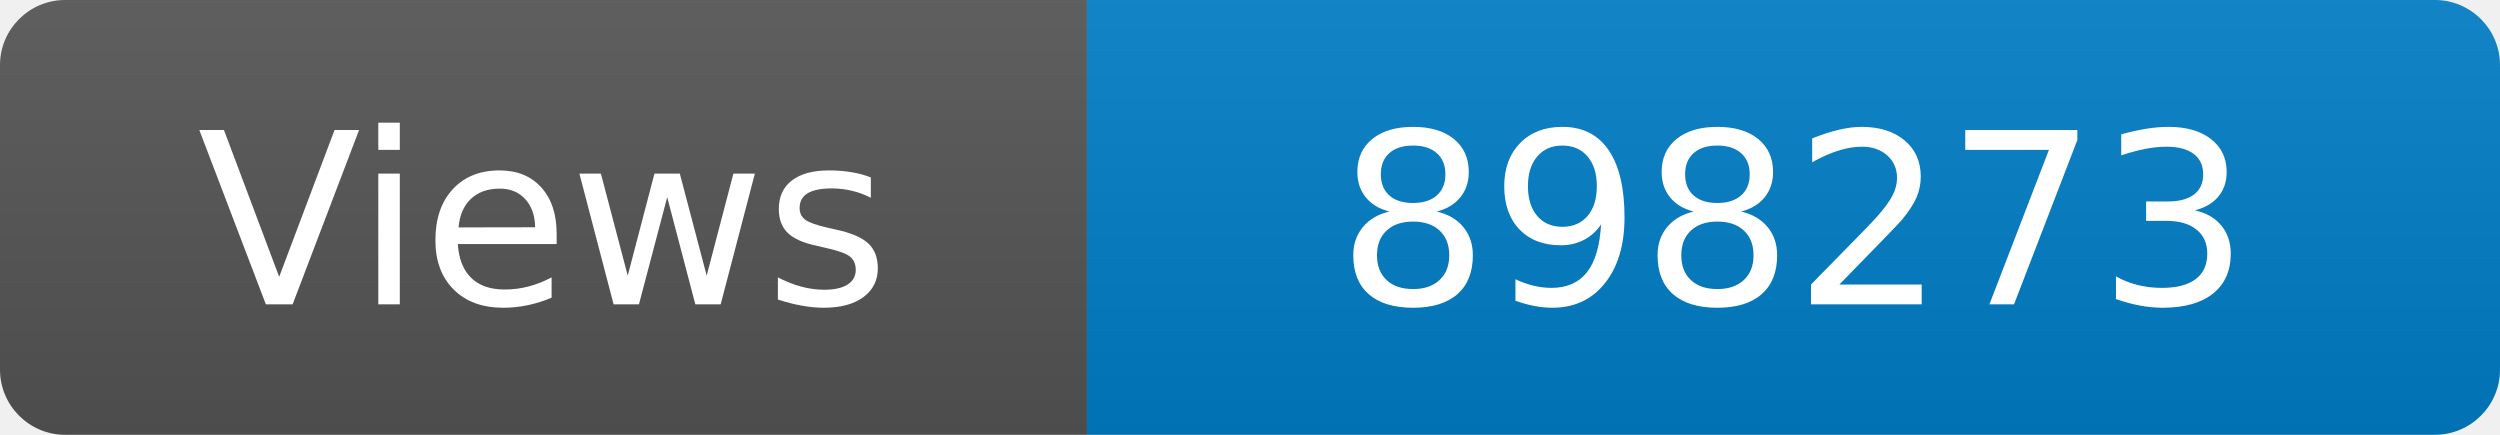
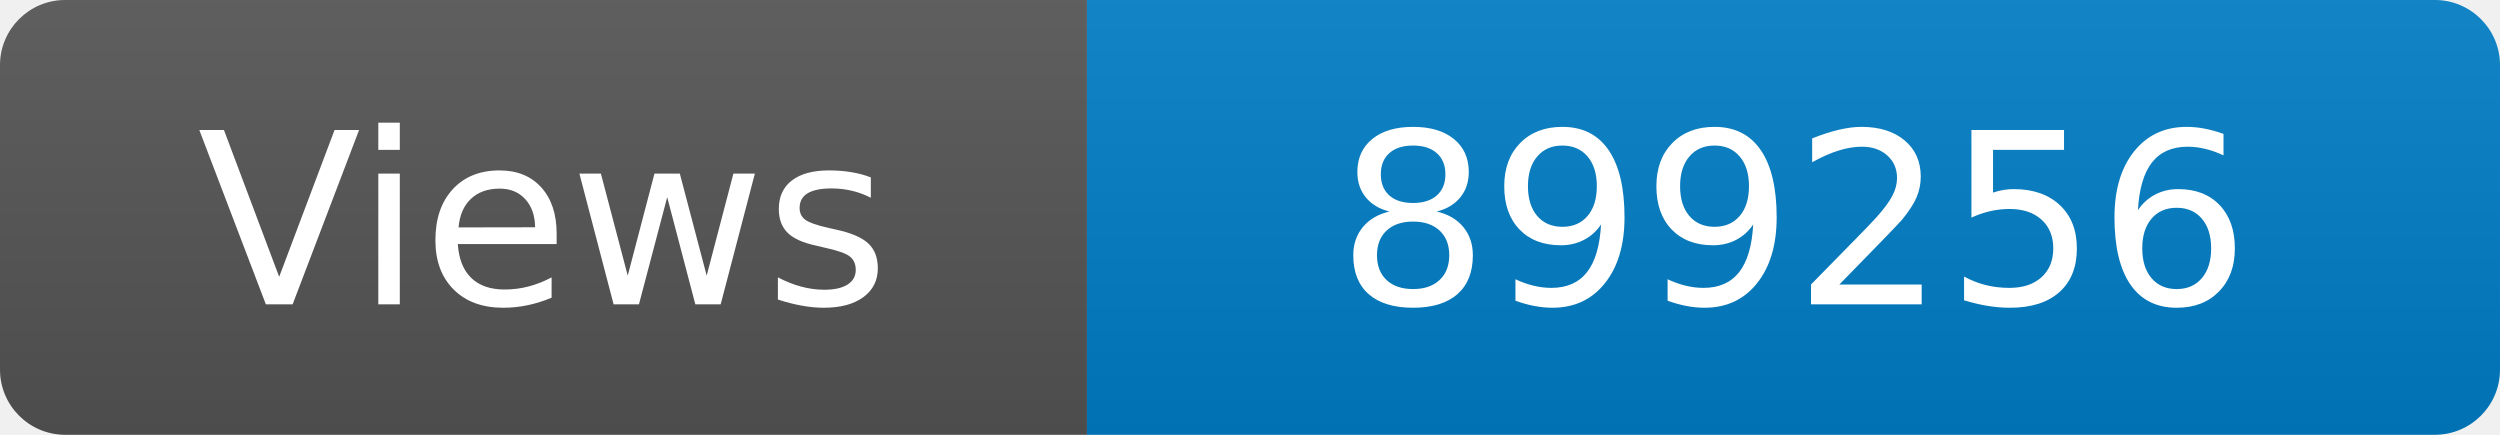
<svg xmlns="http://www.w3.org/2000/svg" width="115" height="20" role="img" aria-label="Maintained?: yes">
  <linearGradient id="s" x2="0" y2="100%">
    <stop offset="0" stop-color="#bbb" stop-opacity=".1" />
    <stop offset="1" stop-opacity=".1" />
  </linearGradient>
  <clipPath id="r">
    <rect width="115" height="20" rx="3" fill="#fff" />
  </clipPath>
  <g clip-path="url(#r)">
    <rect width="50" height="20" fill="#555" />
    <rect x="50" width="160" height="20" fill="#007ec6" />
    <rect width="115" height="20" fill="url(#s)" />
  </g>
  <g fill="#fff" text-anchor="middle" font-family="Verdana,Geneva,DejaVu Sans,sans-serif" font-size="110">
    <text x="250" y="140" transform="scale(.1)" fill="#fff">Views</text>
-     <text x="825" y="140" transform="scale(.1)" fill="#fff">898273</text>
+     <text x="825" y="140" transform="scale(.1)" fill="#fff">899256</text>
  </g>
</svg>
